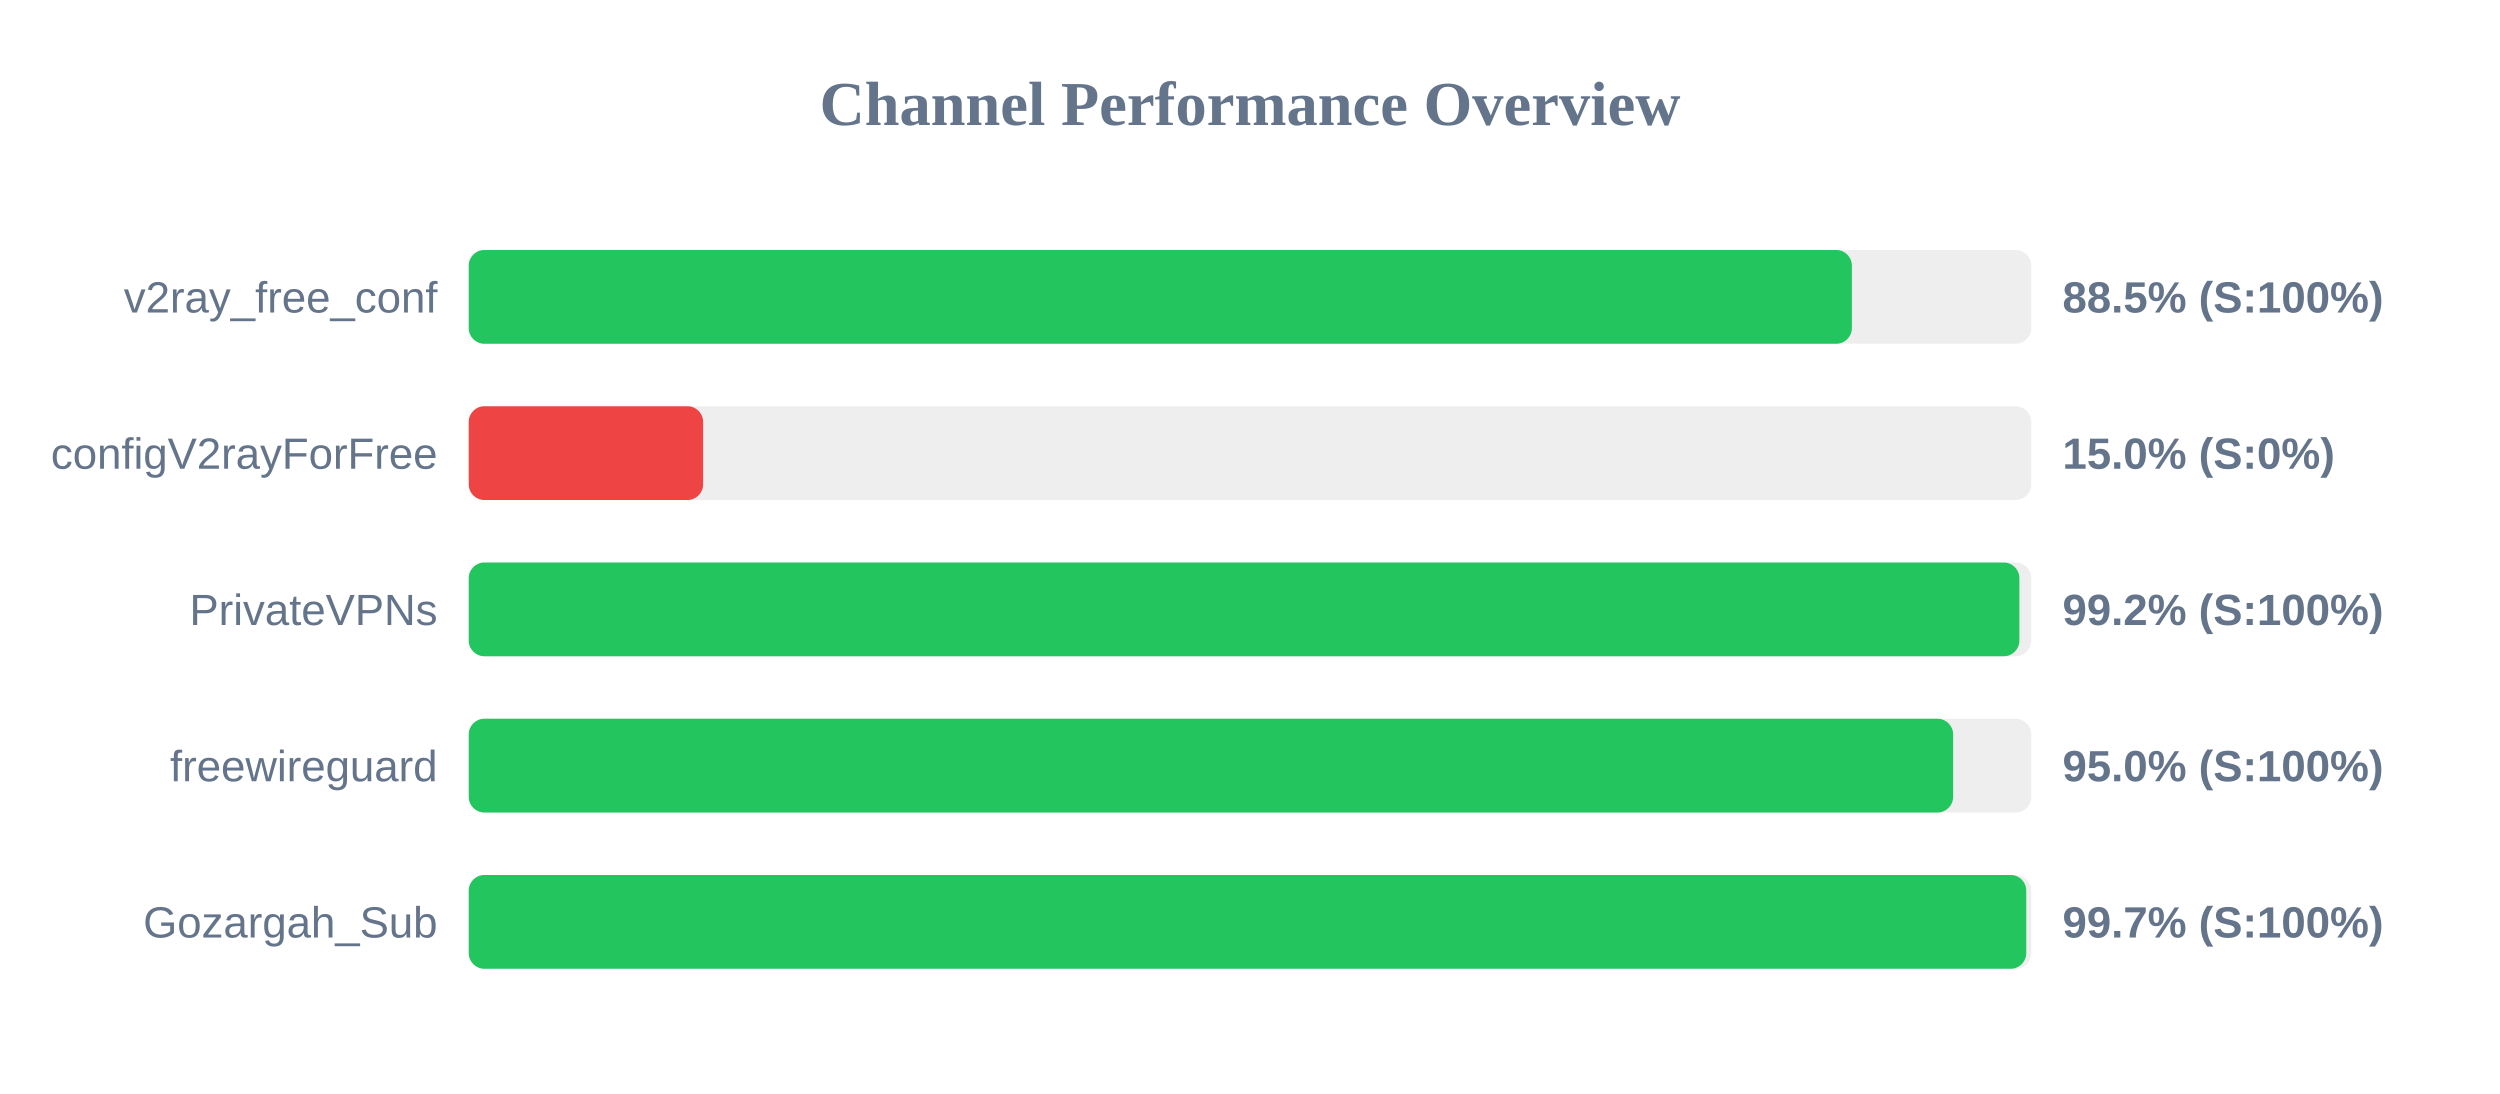
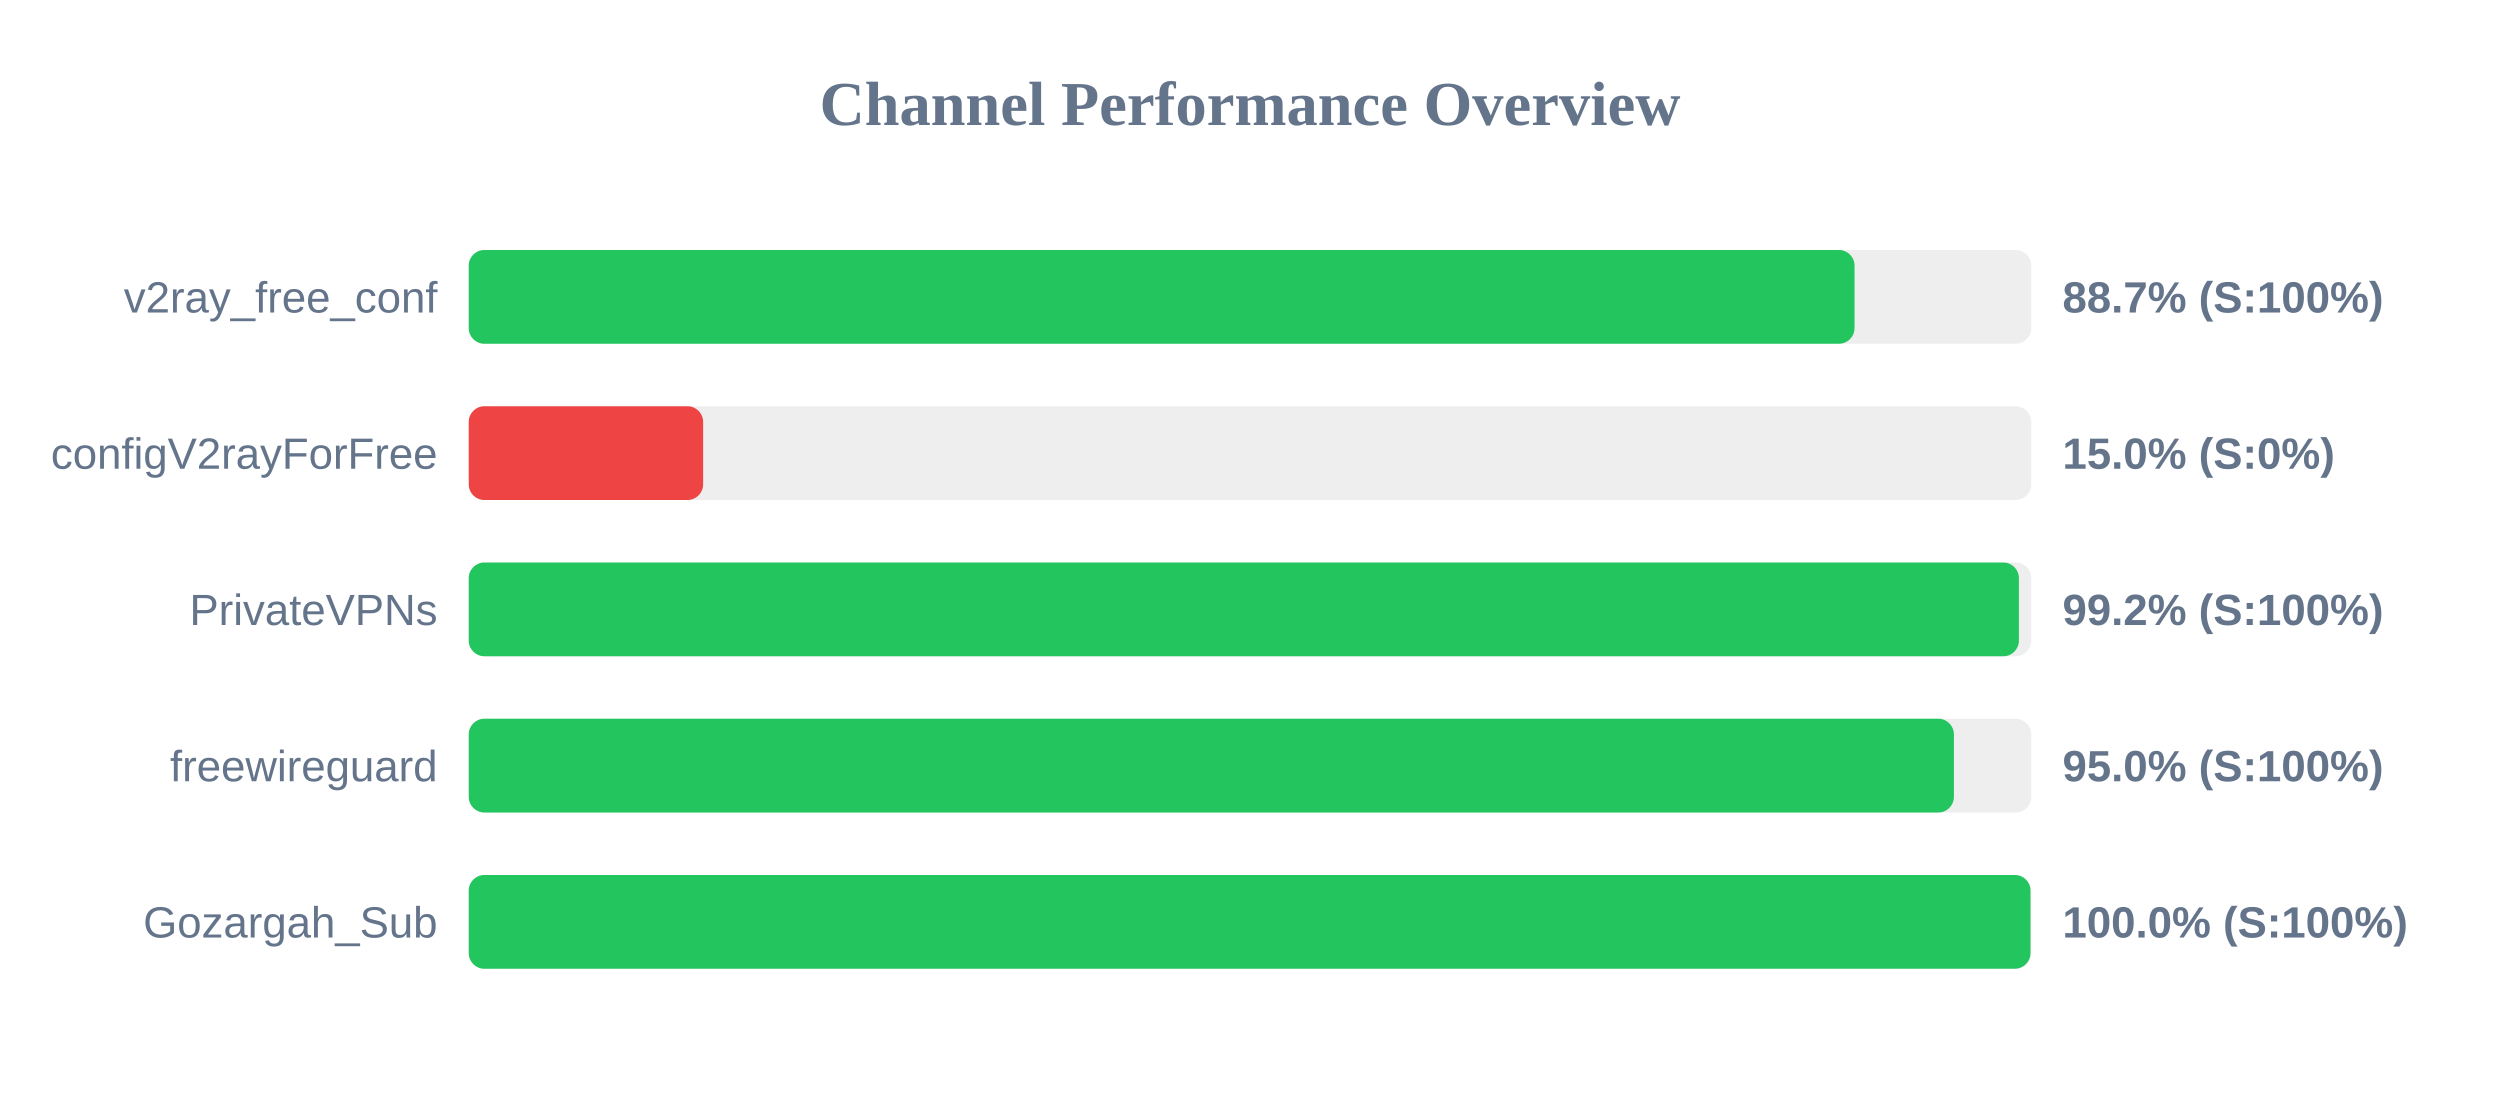
<svg xmlns="http://www.w3.org/2000/svg" width="800" height="350" version="1.1">
  <style>
        .row { font: 14px Arial; fill: #64748b; }
        .score { font: bold 14px Arial; fill: #64748b; }
    </style>
  <text x="400" y="40" text-anchor="middle" font-size="20px" font-weight="bold" fill="#64748b">Channel Performance Overview</text>
  <rect x="150" y="80" width="500" height="30" fill="#eee" rx="5" />
-   <rect x="150" y="80" width="442.6" height="30" fill="#22c55e" rx="5" />
+   <rect x="150" y="80" width="443.45" height="30" fill="#22c55e" rx="5" />
  <text x="140" y="100" text-anchor="end" class="row">v2ray_free_conf</text>
-   <text x="660" y="100" text-anchor="start" class="score">88.5% (S:100%)</text>
+   <text x="660" y="100" text-anchor="start" class="score">88.7% (S:100%)</text>
  <rect x="150" y="130" width="500" height="30" fill="#eee" rx="5" />
  <rect x="150" y="130" width="75.0" height="30" fill="#ef4444" rx="5" />
  <text x="140" y="150" text-anchor="end" class="row">configV2rayForFree</text>
  <text x="660" y="150" text-anchor="start" class="score">15.0% (S:0%)</text>
  <rect x="150" y="180" width="500" height="30" fill="#eee" rx="5" />
-   <rect x="150" y="180" width="496.2" height="30" fill="#22c55e" rx="5" />
+   <rect x="150" y="180" width="496.05" height="30" fill="#22c55e" rx="5" />
  <text x="140" y="200" text-anchor="end" class="row">PrivateVPNs</text>
  <text x="660" y="200" text-anchor="start" class="score">99.2% (S:100%)</text>
  <rect x="150" y="230" width="500" height="30" fill="#eee" rx="5" />
-   <rect x="150" y="230" width="475.0" height="30" fill="#22c55e" rx="5" />
+   <rect x="150" y="230" width="475.25" height="30" fill="#22c55e" rx="5" />
  <text x="140" y="250" text-anchor="end" class="row">freewireguard</text>
  <text x="660" y="250" text-anchor="start" class="score">95.0% (S:100%)</text>
  <rect x="150" y="280" width="500" height="30" fill="#eee" rx="5" />
-   <rect x="150" y="280" width="498.4" height="30" fill="#22c55e" rx="5" />
+   <rect x="150" y="280" width="499.75" height="30" fill="#22c55e" rx="5" />
  <text x="140" y="300" text-anchor="end" class="row">Gozargah_Sub</text>
-   <text x="660" y="300" text-anchor="start" class="score">99.7% (S:100%)</text>
+   <text x="660" y="300" text-anchor="start" class="score">100.0% (S:100%)</text>
</svg>
